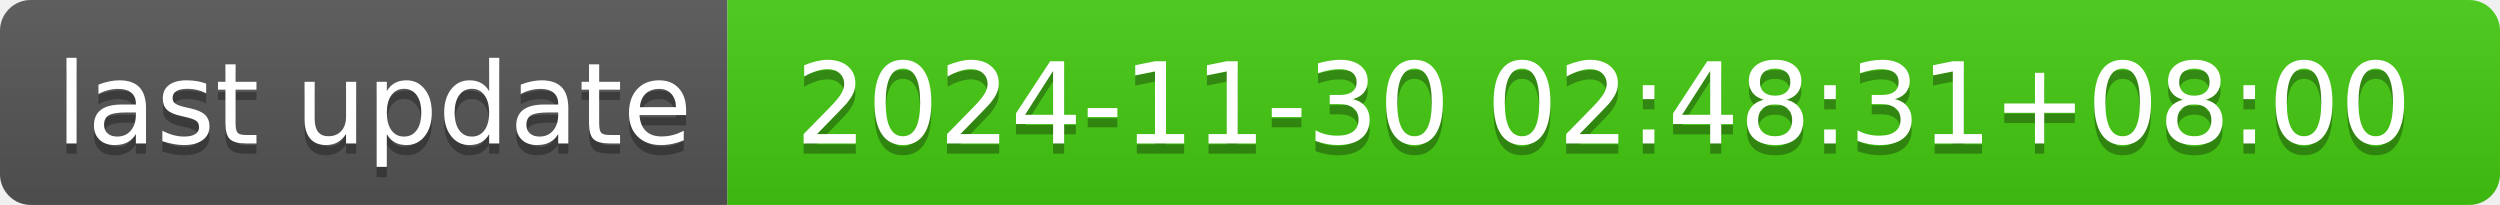
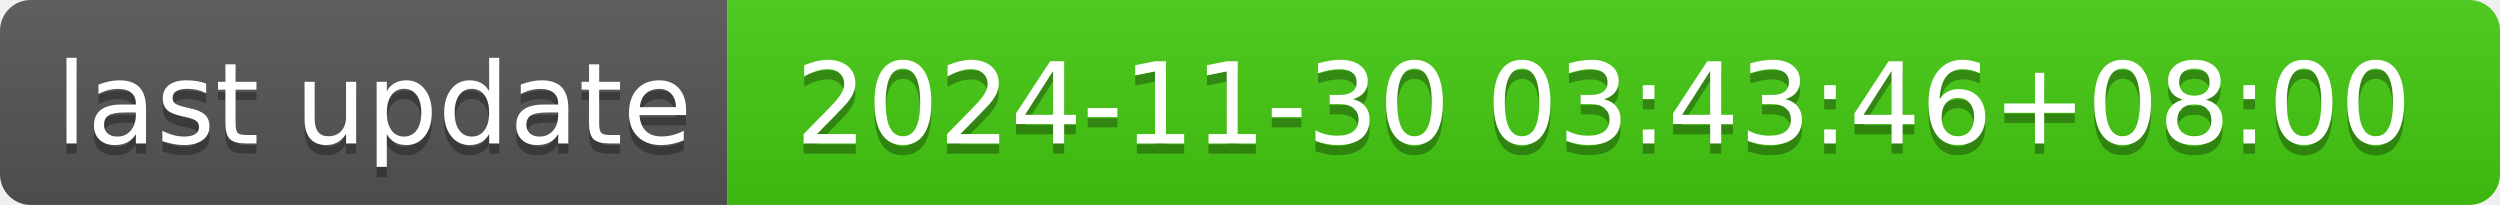
- <svg xmlns="http://www.w3.org/2000/svg" width="244" height="20" role="img" aria-label="last update: 2024-11-30 02:48:31+08:00">
+ <svg xmlns="http://www.w3.org/2000/svg" width="244" height="20" role="img" aria-label="last update: 2024-11-30 03:43:46+08:00">
  <linearGradient id="s" x2="0" y2="100%">
    <stop offset="0" stop-color="#bbb" stop-opacity=".1" />
    <stop offset="1" stop-opacity=".1" />
  </linearGradient>
  <clipPath id="r">
    <rect width="244" height="20" rx="3" fill="#fff" />
  </clipPath>
  <g clip-path="url(#r)">
    <rect width="71" height="20" fill="#555" />
    <rect x="71" width="173" height="20" fill="#4c1" />
    <rect width="244" height="20" fill="url(#s)" />
  </g>
  <g fill="#fff" text-anchor="middle" font-family="Verdana,Geneva,DejaVu Sans,sans-serif" text-rendering="geometricPrecision" font-size="110">
    <text aria-hidden="true" x="365" y="150" fill="#010101" fill-opacity=".3" transform="scale(.1)" textLength="610">last update</text>
    <text x="365" y="140" transform="scale(.1)" fill="#fff" textLength="610">last update</text>
-     <text aria-hidden="true" x="1565" y="150" fill="#010101" fill-opacity=".3" transform="scale(.1)" textLength="1630">2024-11-30 02:48:31+08:00</text>
-     <text x="1565" y="140" transform="scale(.1)" fill="#fff" textLength="1630">2024-11-30 02:48:31+08:00</text>
+     <text aria-hidden="true" x="1565" y="150" fill="#010101" fill-opacity=".3" transform="scale(.1)" textLength="1630">2024-11-30 03:43:46+08:00</text>
+     <text x="1565" y="140" transform="scale(.1)" fill="#fff" textLength="1630">2024-11-30 03:43:46+08:00</text>
  </g>
</svg>
